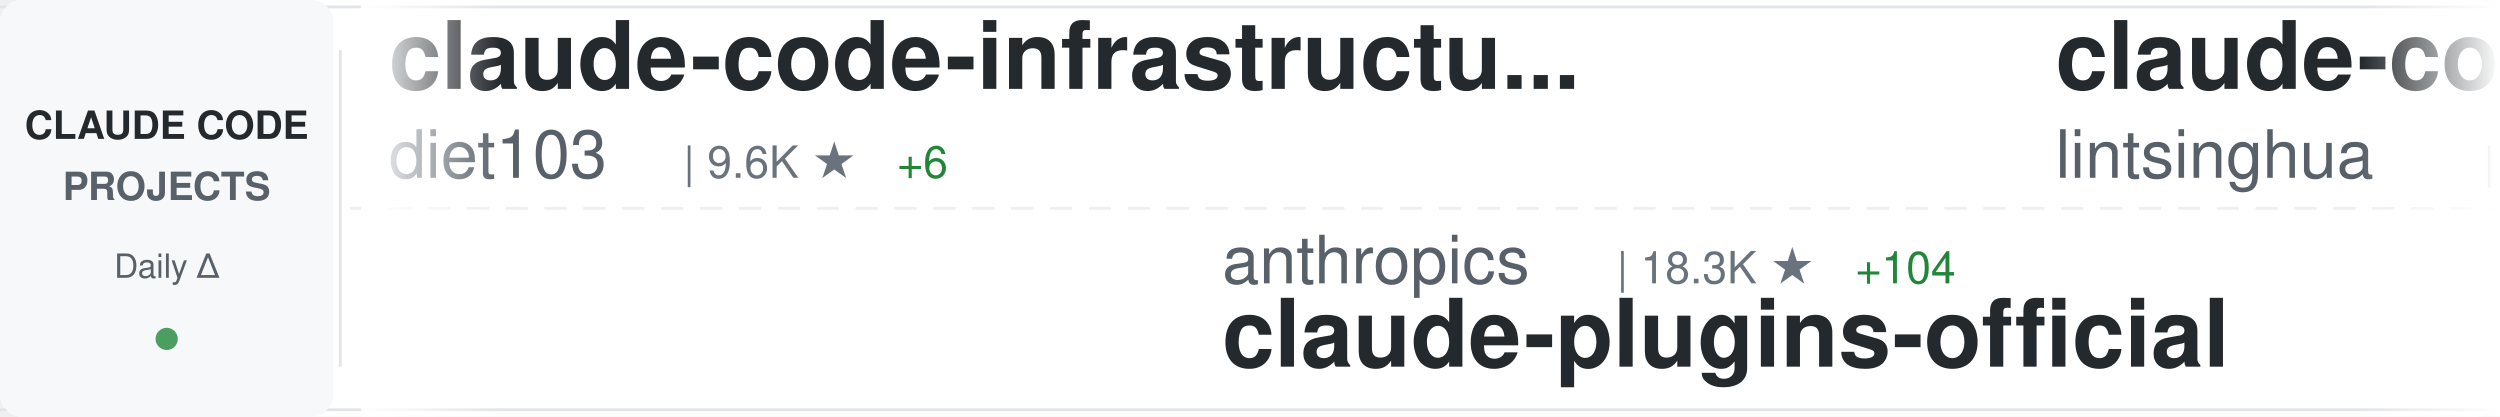
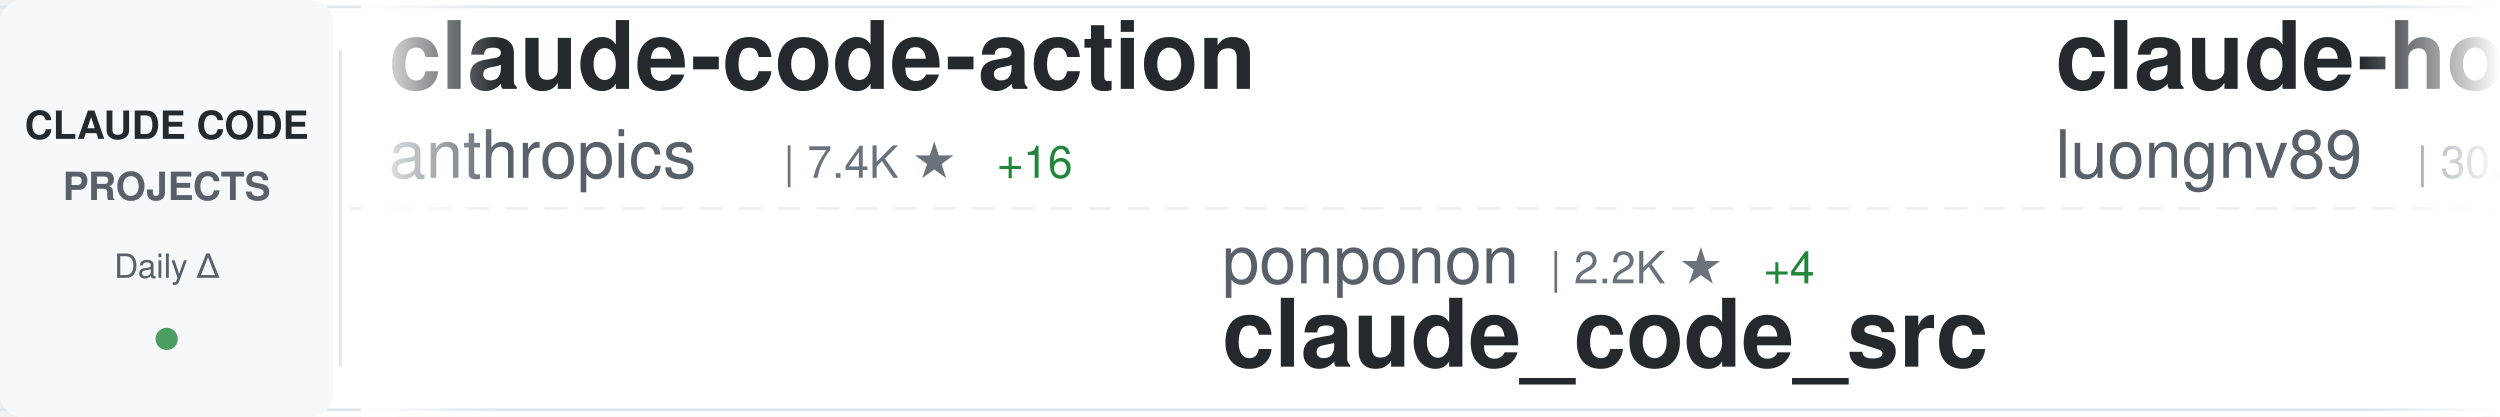
<svg xmlns="http://www.w3.org/2000/svg" width="900" height="150">
  <defs>
    <linearGradient id="awesomeLeftFade" x1="0%" y1="0%" x2="100%" y2="0%">
      <stop offset="0%" style="stop-color:#ffffff;stop-opacity:1" />
      <stop offset="100%" style="stop-color:#ffffff;stop-opacity:0" />
    </linearGradient>
    <linearGradient id="awesomeRightFade" x1="0%" y1="0%" x2="100%" y2="0%">
      <stop offset="0%" style="stop-color:#ffffff;stop-opacity:0" />
      <stop offset="100%" style="stop-color:#ffffff;stop-opacity:1" />
    </linearGradient>
  </defs>
  <rect width="900" height="150" fill="#ffffff" rx="8" />
  <rect x="0" y="2" width="900" height="1" fill="#e1e4e8" />
  <rect x="0" y="147" width="900" height="1" fill="#e1e4e8" />
  <line x1="0" y1="75" x2="900" y2="75" stroke="#e1e4e8" stroke-width="1" stroke-dasharray="8 6" opacity="0.6" />
  <rect x="0" y="0" width="120" height="150" fill="#f6f8fa" rx="8" />
  <text x="60" y="50" font-family="-apple-system, BlinkMacSystemFont, 'Segoe UI', Helvetica, Arial, sans-serif" font-size="14" font-weight="600" fill="#24292e" text-anchor="middle">CLAUDE CODE</text>
  <text x="60" y="72" font-family="-apple-system, BlinkMacSystemFont, 'Segoe UI', Helvetica, Arial, sans-serif" font-size="14" font-weight="600" fill="#586069" text-anchor="middle">PROJECTS</text>
  <text x="60" y="100" font-family="-apple-system, BlinkMacSystemFont, 'Segoe UI', Helvetica, Arial, sans-serif" font-size="12" font-weight="500" fill="#586069" text-anchor="middle">Daily Δ</text>
  <circle cx="60" cy="122" r="4" fill="#22863a" opacity="0.8" />
  <rect x="122" y="18" width="1" height="114" fill="#e1e4e8" />
  <clipPath id="awesomeTickerClip">
    <rect x="130" y="0" width="770" height="150" />
  </clipPath>
  <g clip-path="url(#awesomeTickerClip)">
    <g id="awesomeTickerItems">
      <animateTransform attributeName="transform" attributeType="XML" type="translate" from="0 0" to="-3000 0" dur="54s" repeatCount="indefinite" />
      <g transform="translate(0, 0)">
-         <text x="140" y="32" font-family="-apple-system, BlinkMacSystemFont, 'Segoe UI', Helvetica, Arial, sans-serif" font-size="34" font-weight="600" fill="#24292e">claude-code-infrastructu...</text>
-         <text x="140" y="64" font-family="-apple-system, BlinkMacSystemFont, 'Segoe UI', Helvetica, Arial, sans-serif" font-size="24" font-weight="400" fill="#586069">diet103</text>
-         <text x="246" y="64" font-family="-apple-system, BlinkMacSystemFont, 'Segoe UI', Helvetica, Arial, sans-serif" font-size="16" font-weight="500" fill="#6a737d">| 9.6K ★</text>
-         <text x="323" y="64" font-family="-apple-system, BlinkMacSystemFont, 'Segoe UI', Helvetica, Arial, sans-serif" font-size="16" font-weight="500" fill="#22863a"> +6</text>
+         <text x="140" y="32" font-family="-apple-system, BlinkMacSystemFont, 'Segoe UI', Helvetica, Arial, sans-serif" font-size="34" font-weight="600" fill="#24292e">claude-code-action</text>
+         <text x="140" y="64" font-family="-apple-system, BlinkMacSystemFont, 'Segoe UI', Helvetica, Arial, sans-serif" font-size="24" font-weight="400" fill="#586069">anthropics</text>
+         <text x="282" y="64" font-family="-apple-system, BlinkMacSystemFont, 'Segoe UI', Helvetica, Arial, sans-serif" font-size="16" font-weight="500" fill="#6a737d">| 7.4K ★</text>
+         <text x="359" y="64" font-family="-apple-system, BlinkMacSystemFont, 'Segoe UI', Helvetica, Arial, sans-serif" font-size="16" font-weight="500" fill="#22863a"> +16</text>
      </g>
      <g transform="translate(300, 0)">
-         <text x="140" y="102" font-family="-apple-system, BlinkMacSystemFont, 'Segoe UI', Helvetica, Arial, sans-serif" font-size="24" font-weight="400" fill="#586069">anthropics</text>
-         <text x="282" y="102" font-family="-apple-system, BlinkMacSystemFont, 'Segoe UI', Helvetica, Arial, sans-serif" font-size="16" font-weight="500" fill="#6a737d">| 18.3K ★</text>
-         <text x="368" y="102" font-family="-apple-system, BlinkMacSystemFont, 'Segoe UI', Helvetica, Arial, sans-serif" font-size="16" font-weight="500" fill="#22863a"> +104</text>
-         <text x="140" y="132" font-family="-apple-system, BlinkMacSystemFont, 'Segoe UI', Helvetica, Arial, sans-serif" font-size="34" font-weight="600" fill="#24292e">claude-plugins-official</text>
+         <text x="140" y="102" font-family="-apple-system, BlinkMacSystemFont, 'Segoe UI', Helvetica, Arial, sans-serif" font-size="24" font-weight="400" fill="#586069">ponponon</text>
+         <text x="258" y="102" font-family="-apple-system, BlinkMacSystemFont, 'Segoe UI', Helvetica, Arial, sans-serif" font-size="16" font-weight="500" fill="#6a737d">| 2.2K ★</text>
+         <text x="335" y="102" font-family="-apple-system, BlinkMacSystemFont, 'Segoe UI', Helvetica, Arial, sans-serif" font-size="16" font-weight="500" fill="#22863a"> +4</text>
+         <text x="140" y="132" font-family="-apple-system, BlinkMacSystemFont, 'Segoe UI', Helvetica, Arial, sans-serif" font-size="34" font-weight="600" fill="#24292e">claude_code_src</text>
      </g>
      <g transform="translate(600, 0)">
-         <text x="140" y="32" font-family="-apple-system, BlinkMacSystemFont, 'Segoe UI', Helvetica, Arial, sans-serif" font-size="34" font-weight="600" fill="#24292e">claude-code-book</text>
-         <text x="140" y="64" font-family="-apple-system, BlinkMacSystemFont, 'Segoe UI', Helvetica, Arial, sans-serif" font-size="24" font-weight="400" fill="#586069">lintsinghua</text>
-         <text x="294" y="64" font-family="-apple-system, BlinkMacSystemFont, 'Segoe UI', Helvetica, Arial, sans-serif" font-size="16" font-weight="500" fill="#6a737d">| 3.0K ★</text>
-         <text x="371" y="64" font-family="-apple-system, BlinkMacSystemFont, 'Segoe UI', Helvetica, Arial, sans-serif" font-size="16" font-weight="500" fill="#22863a"> +15</text>
+         <text x="140" y="32" font-family="-apple-system, BlinkMacSystemFont, 'Segoe UI', Helvetica, Arial, sans-serif" font-size="34" font-weight="600" fill="#24292e">claude-howto</text>
+         <text x="140" y="64" font-family="-apple-system, BlinkMacSystemFont, 'Segoe UI', Helvetica, Arial, sans-serif" font-size="24" font-weight="400" fill="#586069">luongnv89</text>
+         <text x="270" y="64" font-family="-apple-system, BlinkMacSystemFont, 'Segoe UI', Helvetica, Arial, sans-serif" font-size="16" font-weight="500" fill="#6a737d">| 30.5K ★</text>
+         <text x="356" y="64" font-family="-apple-system, BlinkMacSystemFont, 'Segoe UI', Helvetica, Arial, sans-serif" font-size="16" font-weight="500" fill="#22863a"> +253</text>
      </g>
      <g transform="translate(900, 0)">
-         <text x="140" y="102" font-family="-apple-system, BlinkMacSystemFont, 'Segoe UI', Helvetica, Arial, sans-serif" font-size="24" font-weight="400" fill="#586069">bfly123</text>
-         <text x="246" y="102" font-family="-apple-system, BlinkMacSystemFont, 'Segoe UI', Helvetica, Arial, sans-serif" font-size="16" font-weight="500" fill="#6a737d">| 2.4K ★</text>
-         <text x="323" y="102" font-family="-apple-system, BlinkMacSystemFont, 'Segoe UI', Helvetica, Arial, sans-serif" font-size="16" font-weight="500" fill="#22863a"> +28</text>
-         <text x="140" y="132" font-family="-apple-system, BlinkMacSystemFont, 'Segoe UI', Helvetica, Arial, sans-serif" font-size="34" font-weight="600" fill="#24292e">claude_codex_bridge</text>
+         <text x="140" y="102" font-family="-apple-system, BlinkMacSystemFont, 'Segoe UI', Helvetica, Arial, sans-serif" font-size="24" font-weight="400" fill="#586069">forrestchang</text>
+         <text x="306" y="102" font-family="-apple-system, BlinkMacSystemFont, 'Segoe UI', Helvetica, Arial, sans-serif" font-size="16" font-weight="500" fill="#6a737d">| 102.3K ★</text>
+         <text x="401" y="102" font-family="-apple-system, BlinkMacSystemFont, 'Segoe UI', Helvetica, Arial, sans-serif" font-size="16" font-weight="500" fill="#22863a"> +3.1K</text>
+         <text x="140" y="132" font-family="-apple-system, BlinkMacSystemFont, 'Segoe UI', Helvetica, Arial, sans-serif" font-size="34" font-weight="600" fill="#24292e">andrej-karpathy-skills</text>
      </g>
      <g transform="translate(1200, 0)">
-         <text x="140" y="32" font-family="-apple-system, BlinkMacSystemFont, 'Segoe UI', Helvetica, Arial, sans-serif" font-size="34" font-weight="600" fill="#24292e">awesome-claude-code-tool...</text>
-         <text x="140" y="64" font-family="-apple-system, BlinkMacSystemFont, 'Segoe UI', Helvetica, Arial, sans-serif" font-size="24" font-weight="400" fill="#586069">rohitg00</text>
-         <text x="258" y="64" font-family="-apple-system, BlinkMacSystemFont, 'Segoe UI', Helvetica, Arial, sans-serif" font-size="16" font-weight="500" fill="#6a737d">| 1.5K ★</text>
-         <text x="335" y="64" font-family="-apple-system, BlinkMacSystemFont, 'Segoe UI', Helvetica, Arial, sans-serif" font-size="16" font-weight="500" fill="#22863a"> +8</text>
+         <text x="140" y="32" font-family="-apple-system, BlinkMacSystemFont, 'Segoe UI', Helvetica, Arial, sans-serif" font-size="34" font-weight="600" fill="#24292e">ralph-claude-code</text>
+         <text x="140" y="64" font-family="-apple-system, BlinkMacSystemFont, 'Segoe UI', Helvetica, Arial, sans-serif" font-size="24" font-weight="400" fill="#586069">frankbria</text>
+         <text x="270" y="64" font-family="-apple-system, BlinkMacSystemFont, 'Segoe UI', Helvetica, Arial, sans-serif" font-size="16" font-weight="500" fill="#6a737d">| 8.9K ★</text>
+         <text x="347" y="64" font-family="-apple-system, BlinkMacSystemFont, 'Segoe UI', Helvetica, Arial, sans-serif" font-size="16" font-weight="500" fill="#22863a"> +21</text>
      </g>
      <g transform="translate(1500, 0)">
+         <text x="140" y="102" font-family="-apple-system, BlinkMacSystemFont, 'Segoe UI', Helvetica, Arial, sans-serif" font-size="24" font-weight="400" fill="#586069">shanraisshan</text>
+         <text x="306" y="102" font-family="-apple-system, BlinkMacSystemFont, 'Segoe UI', Helvetica, Arial, sans-serif" font-size="16" font-weight="500" fill="#6a737d">| 49.9K ★</text>
+         <text x="392" y="102" font-family="-apple-system, BlinkMacSystemFont, 'Segoe UI', Helvetica, Arial, sans-serif" font-size="16" font-weight="500" fill="#22863a"> +431</text>
+         <text x="140" y="132" font-family="-apple-system, BlinkMacSystemFont, 'Segoe UI', Helvetica, Arial, sans-serif" font-size="34" font-weight="600" fill="#24292e">claude-code-best-practic...</text>
+       </g>
+       <g transform="translate(1800, 0)">
+         <text x="140" y="32" font-family="-apple-system, BlinkMacSystemFont, 'Segoe UI', Helvetica, Arial, sans-serif" font-size="34" font-weight="600" fill="#24292e">claude-code-guide</text>
+         <text x="140" y="64" font-family="-apple-system, BlinkMacSystemFont, 'Segoe UI', Helvetica, Arial, sans-serif" font-size="24" font-weight="400" fill="#586069">zebbern</text>
+         <text x="246" y="64" font-family="-apple-system, BlinkMacSystemFont, 'Segoe UI', Helvetica, Arial, sans-serif" font-size="16" font-weight="500" fill="#6a737d">| 4.1K ★</text>
+         <text x="323" y="64" font-family="-apple-system, BlinkMacSystemFont, 'Segoe UI', Helvetica, Arial, sans-serif" font-size="16" font-weight="500" fill="#22863a"> +5</text>
+       </g>
+       <g transform="translate(2100, 0)">
+         <text x="140" y="102" font-family="-apple-system, BlinkMacSystemFont, 'Segoe UI', Helvetica, Arial, sans-serif" font-size="24" font-weight="400" fill="#586069">kodu-ai</text>
+         <text x="246" y="102" font-family="-apple-system, BlinkMacSystemFont, 'Segoe UI', Helvetica, Arial, sans-serif" font-size="16" font-weight="500" fill="#6a737d">| 5.3K ★</text>
+         <text x="323" y="102" font-family="-apple-system, BlinkMacSystemFont, 'Segoe UI', Helvetica, Arial, sans-serif" font-size="16" font-weight="500" fill="#22863a"> +1</text>
+         <text x="140" y="132" font-family="-apple-system, BlinkMacSystemFont, 'Segoe UI', Helvetica, Arial, sans-serif" font-size="34" font-weight="600" fill="#24292e">claude-coder</text>
+       </g>
+       <g transform="translate(2400, 0)">
+         <text x="140" y="32" font-family="-apple-system, BlinkMacSystemFont, 'Segoe UI', Helvetica, Arial, sans-serif" font-size="34" font-weight="600" fill="#24292e">claude-code-source-code</text>
+         <text x="140" y="64" font-family="-apple-system, BlinkMacSystemFont, 'Segoe UI', Helvetica, Arial, sans-serif" font-size="24" font-weight="400" fill="#586069">777genius</text>
+         <text x="270" y="64" font-family="-apple-system, BlinkMacSystemFont, 'Segoe UI', Helvetica, Arial, sans-serif" font-size="16" font-weight="500" fill="#6a737d">| 903 ★</text>
+         <text x="338" y="64" font-family="-apple-system, BlinkMacSystemFont, 'Segoe UI', Helvetica, Arial, sans-serif" font-size="16" font-weight="500" fill="#22863a"> +1</text>
+       </g>
+       <g transform="translate(2700, 0)">
        <text x="140" y="102" font-family="-apple-system, BlinkMacSystemFont, 'Segoe UI', Helvetica, Arial, sans-serif" font-size="24" font-weight="400" fill="#586069">RichardAtCT</text>
        <text x="294" y="102" font-family="-apple-system, BlinkMacSystemFont, 'Segoe UI', Helvetica, Arial, sans-serif" font-size="16" font-weight="500" fill="#6a737d">| 2.5K ★</text>
-         <text x="371" y="102" font-family="-apple-system, BlinkMacSystemFont, 'Segoe UI', Helvetica, Arial, sans-serif" font-size="16" font-weight="500" fill="#22863a"> +6</text>
+         <text x="371" y="102" font-family="-apple-system, BlinkMacSystemFont, 'Segoe UI', Helvetica, Arial, sans-serif" font-size="16" font-weight="500" fill="#22863a"> +7</text>
        <text x="140" y="132" font-family="-apple-system, BlinkMacSystemFont, 'Segoe UI', Helvetica, Arial, sans-serif" font-size="34" font-weight="600" fill="#24292e">claude-code-telegram</text>
      </g>
-       <g transform="translate(1800, 0)">
-         <text x="140" y="32" font-family="-apple-system, BlinkMacSystemFont, 'Segoe UI', Helvetica, Arial, sans-serif" font-size="34" font-weight="600" fill="#24292e">claude-code-proxy</text>
-         <text x="140" y="64" font-family="-apple-system, BlinkMacSystemFont, 'Segoe UI', Helvetica, Arial, sans-serif" font-size="24" font-weight="400" fill="#586069">fuergaosi233</text>
-         <text x="306" y="64" font-family="-apple-system, BlinkMacSystemFont, 'Segoe UI', Helvetica, Arial, sans-serif" font-size="16" font-weight="500" fill="#6a737d">| 2.5K ★</text>
-         <text x="383" y="64" font-family="-apple-system, BlinkMacSystemFont, 'Segoe UI', Helvetica, Arial, sans-serif" font-size="16" font-weight="500" fill="#22863a"> +5</text>
-       </g>
-       <g transform="translate(2100, 0)">
-         <text x="140" y="102" font-family="-apple-system, BlinkMacSystemFont, 'Segoe UI', Helvetica, Arial, sans-serif" font-size="24" font-weight="400" fill="#586069">shareAI-lab</text>
-         <text x="294" y="102" font-family="-apple-system, BlinkMacSystemFont, 'Segoe UI', Helvetica, Arial, sans-serif" font-size="16" font-weight="500" fill="#6a737d">| 57.6K ★</text>
-         <text x="380" y="102" font-family="-apple-system, BlinkMacSystemFont, 'Segoe UI', Helvetica, Arial, sans-serif" font-size="16" font-weight="500" fill="#22863a"> +207</text>
-         <text x="140" y="132" font-family="-apple-system, BlinkMacSystemFont, 'Segoe UI', Helvetica, Arial, sans-serif" font-size="34" font-weight="600" fill="#24292e">learn-claude-code</text>
-       </g>
-       <g transform="translate(2400, 0)">
-         <text x="140" y="32" font-family="-apple-system, BlinkMacSystemFont, 'Segoe UI', Helvetica, Arial, sans-serif" font-size="34" font-weight="600" fill="#24292e">claude-code-from-scratch</text>
-         <text x="140" y="64" font-family="-apple-system, BlinkMacSystemFont, 'Segoe UI', Helvetica, Arial, sans-serif" font-size="24" font-weight="400" fill="#586069">Windy3f3f3f3f</text>
-         <text x="318" y="64" font-family="-apple-system, BlinkMacSystemFont, 'Segoe UI', Helvetica, Arial, sans-serif" font-size="16" font-weight="500" fill="#6a737d">| 1.1K ★</text>
-         <text x="395" y="64" font-family="-apple-system, BlinkMacSystemFont, 'Segoe UI', Helvetica, Arial, sans-serif" font-size="16" font-weight="500" fill="#22863a"> +10</text>
-       </g>
-       <g transform="translate(2700, 0)">
-         <text x="140" y="102" font-family="-apple-system, BlinkMacSystemFont, 'Segoe UI', Helvetica, Arial, sans-serif" font-size="24" font-weight="400" fill="#586069">hangsman</text>
-         <text x="258" y="102" font-family="-apple-system, BlinkMacSystemFont, 'Segoe UI', Helvetica, Arial, sans-serif" font-size="16" font-weight="500" fill="#6a737d">| 763 ★</text>
-         <text x="326" y="102" font-family="-apple-system, BlinkMacSystemFont, 'Segoe UI', Helvetica, Arial, sans-serif" font-size="16" font-weight="500" fill="#22863a"> +1</text>
-         <text x="140" y="132" font-family="-apple-system, BlinkMacSystemFont, 'Segoe UI', Helvetica, Arial, sans-serif" font-size="34" font-weight="600" fill="#24292e">claude-code-source</text>
-       </g>
      <g transform="translate(3000, 0)">
-         <text x="140" y="32" font-family="-apple-system, BlinkMacSystemFont, 'Segoe UI', Helvetica, Arial, sans-serif" font-size="34" font-weight="600" fill="#24292e">claude-code-infrastructu...</text>
-         <text x="140" y="64" font-family="-apple-system, BlinkMacSystemFont, 'Segoe UI', Helvetica, Arial, sans-serif" font-size="24" font-weight="400" fill="#586069">diet103</text>
-         <text x="246" y="64" font-family="-apple-system, BlinkMacSystemFont, 'Segoe UI', Helvetica, Arial, sans-serif" font-size="16" font-weight="500" fill="#6a737d">| 9.6K ★</text>
-         <text x="323" y="64" font-family="-apple-system, BlinkMacSystemFont, 'Segoe UI', Helvetica, Arial, sans-serif" font-size="16" font-weight="500" fill="#22863a"> +6</text>
+         <text x="140" y="32" font-family="-apple-system, BlinkMacSystemFont, 'Segoe UI', Helvetica, Arial, sans-serif" font-size="34" font-weight="600" fill="#24292e">claude-code-action</text>
+         <text x="140" y="64" font-family="-apple-system, BlinkMacSystemFont, 'Segoe UI', Helvetica, Arial, sans-serif" font-size="24" font-weight="400" fill="#586069">anthropics</text>
+         <text x="282" y="64" font-family="-apple-system, BlinkMacSystemFont, 'Segoe UI', Helvetica, Arial, sans-serif" font-size="16" font-weight="500" fill="#6a737d">| 7.4K ★</text>
+         <text x="359" y="64" font-family="-apple-system, BlinkMacSystemFont, 'Segoe UI', Helvetica, Arial, sans-serif" font-size="16" font-weight="500" fill="#22863a"> +16</text>
      </g>
      <g transform="translate(3300, 0)">
-         <text x="140" y="102" font-family="-apple-system, BlinkMacSystemFont, 'Segoe UI', Helvetica, Arial, sans-serif" font-size="24" font-weight="400" fill="#586069">anthropics</text>
-         <text x="282" y="102" font-family="-apple-system, BlinkMacSystemFont, 'Segoe UI', Helvetica, Arial, sans-serif" font-size="16" font-weight="500" fill="#6a737d">| 18.3K ★</text>
-         <text x="368" y="102" font-family="-apple-system, BlinkMacSystemFont, 'Segoe UI', Helvetica, Arial, sans-serif" font-size="16" font-weight="500" fill="#22863a"> +104</text>
-         <text x="140" y="132" font-family="-apple-system, BlinkMacSystemFont, 'Segoe UI', Helvetica, Arial, sans-serif" font-size="34" font-weight="600" fill="#24292e">claude-plugins-official</text>
+         <text x="140" y="102" font-family="-apple-system, BlinkMacSystemFont, 'Segoe UI', Helvetica, Arial, sans-serif" font-size="24" font-weight="400" fill="#586069">ponponon</text>
+         <text x="258" y="102" font-family="-apple-system, BlinkMacSystemFont, 'Segoe UI', Helvetica, Arial, sans-serif" font-size="16" font-weight="500" fill="#6a737d">| 2.2K ★</text>
+         <text x="335" y="102" font-family="-apple-system, BlinkMacSystemFont, 'Segoe UI', Helvetica, Arial, sans-serif" font-size="16" font-weight="500" fill="#22863a"> +4</text>
+         <text x="140" y="132" font-family="-apple-system, BlinkMacSystemFont, 'Segoe UI', Helvetica, Arial, sans-serif" font-size="34" font-weight="600" fill="#24292e">claude_code_src</text>
      </g>
      <g transform="translate(3600, 0)">
-         <text x="140" y="32" font-family="-apple-system, BlinkMacSystemFont, 'Segoe UI', Helvetica, Arial, sans-serif" font-size="34" font-weight="600" fill="#24292e">claude-code-book</text>
-         <text x="140" y="64" font-family="-apple-system, BlinkMacSystemFont, 'Segoe UI', Helvetica, Arial, sans-serif" font-size="24" font-weight="400" fill="#586069">lintsinghua</text>
-         <text x="294" y="64" font-family="-apple-system, BlinkMacSystemFont, 'Segoe UI', Helvetica, Arial, sans-serif" font-size="16" font-weight="500" fill="#6a737d">| 3.0K ★</text>
-         <text x="371" y="64" font-family="-apple-system, BlinkMacSystemFont, 'Segoe UI', Helvetica, Arial, sans-serif" font-size="16" font-weight="500" fill="#22863a"> +15</text>
+         <text x="140" y="32" font-family="-apple-system, BlinkMacSystemFont, 'Segoe UI', Helvetica, Arial, sans-serif" font-size="34" font-weight="600" fill="#24292e">claude-howto</text>
+         <text x="140" y="64" font-family="-apple-system, BlinkMacSystemFont, 'Segoe UI', Helvetica, Arial, sans-serif" font-size="24" font-weight="400" fill="#586069">luongnv89</text>
+         <text x="270" y="64" font-family="-apple-system, BlinkMacSystemFont, 'Segoe UI', Helvetica, Arial, sans-serif" font-size="16" font-weight="500" fill="#6a737d">| 30.5K ★</text>
+         <text x="356" y="64" font-family="-apple-system, BlinkMacSystemFont, 'Segoe UI', Helvetica, Arial, sans-serif" font-size="16" font-weight="500" fill="#22863a"> +253</text>
      </g>
      <g transform="translate(3900, 0)">
-         <text x="140" y="102" font-family="-apple-system, BlinkMacSystemFont, 'Segoe UI', Helvetica, Arial, sans-serif" font-size="24" font-weight="400" fill="#586069">bfly123</text>
-         <text x="246" y="102" font-family="-apple-system, BlinkMacSystemFont, 'Segoe UI', Helvetica, Arial, sans-serif" font-size="16" font-weight="500" fill="#6a737d">| 2.4K ★</text>
-         <text x="323" y="102" font-family="-apple-system, BlinkMacSystemFont, 'Segoe UI', Helvetica, Arial, sans-serif" font-size="16" font-weight="500" fill="#22863a"> +28</text>
-         <text x="140" y="132" font-family="-apple-system, BlinkMacSystemFont, 'Segoe UI', Helvetica, Arial, sans-serif" font-size="34" font-weight="600" fill="#24292e">claude_codex_bridge</text>
+         <text x="140" y="102" font-family="-apple-system, BlinkMacSystemFont, 'Segoe UI', Helvetica, Arial, sans-serif" font-size="24" font-weight="400" fill="#586069">forrestchang</text>
+         <text x="306" y="102" font-family="-apple-system, BlinkMacSystemFont, 'Segoe UI', Helvetica, Arial, sans-serif" font-size="16" font-weight="500" fill="#6a737d">| 102.3K ★</text>
+         <text x="401" y="102" font-family="-apple-system, BlinkMacSystemFont, 'Segoe UI', Helvetica, Arial, sans-serif" font-size="16" font-weight="500" fill="#22863a"> +3.1K</text>
+         <text x="140" y="132" font-family="-apple-system, BlinkMacSystemFont, 'Segoe UI', Helvetica, Arial, sans-serif" font-size="34" font-weight="600" fill="#24292e">andrej-karpathy-skills</text>
      </g>
    </g>
  </g>
  <rect x="130" y="0" width="50" height="150" fill="url(#awesomeLeftFade)" />
  <rect x="850" y="0" width="50" height="150" fill="url(#awesomeRightFade)" />
</svg>
